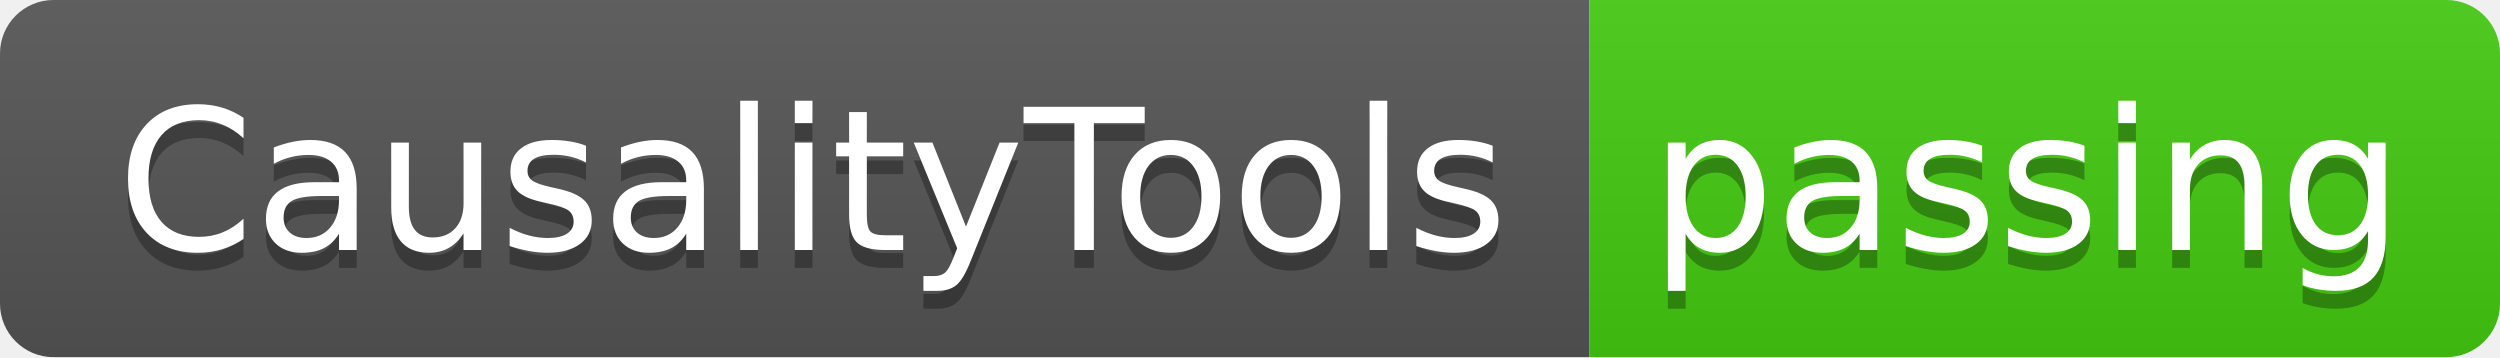
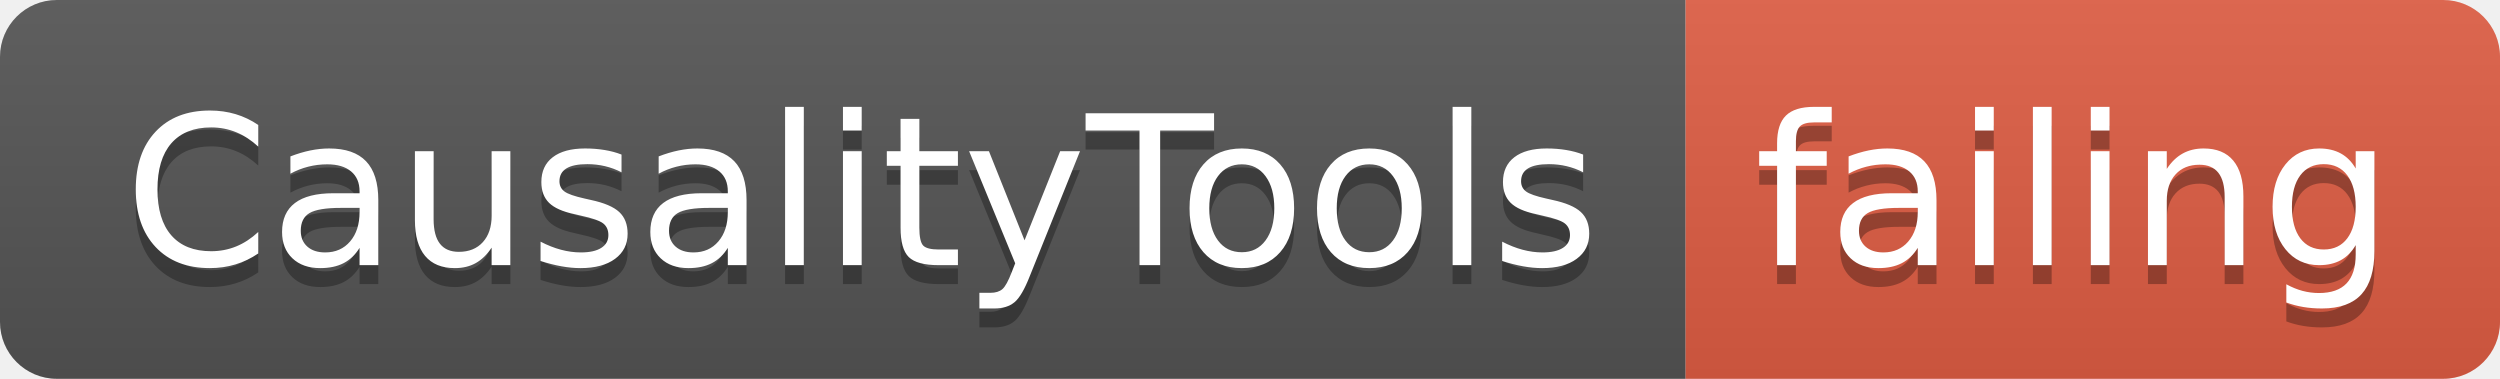
- <svg xmlns="http://www.w3.org/2000/svg" width="140" height="20">
+ <svg xmlns="http://www.w3.org/2000/svg" width="132" height="20">
  <linearGradient id="smooth" x2="0" y2="100%">
    <stop offset="0" stop-color="#bbb" stop-opacity=".1" />
    <stop offset="1" stop-opacity=".1" />
  </linearGradient>
  <clipPath id="round">
-     <rect width="140" height="20" rx="3" fill="#fff" />
+     <rect width="132" height="20" rx="3" fill="#fff" />
  </clipPath>
  <g clip-path="url(#round)">
    <rect width="89" height="20" fill="#555" />
-     <rect x="89" width="51" height="20" fill="#4c1" />
-     <rect width="140" height="20" fill="url(#smooth)" />
+     <rect x="89" width="43" height="20" fill="#e05d44" />
+     <rect width="132" height="20" fill="url(#smooth)" />
  </g>
  <g fill="#fff" text-anchor="middle" font-family="DejaVu Sans,Verdana,Geneva,sans-serif" font-size="110">
    <text x="455" y="150" fill="#010101" fill-opacity=".3" transform="scale(0.1)" textLength="790" lengthAdjust="spacing">CausalityTools</text>
    <text x="455" y="140" transform="scale(0.1)" textLength="790" lengthAdjust="spacing">CausalityTools</text>
-     <text x="1135" y="150" fill="#010101" fill-opacity=".3" transform="scale(0.1)" textLength="410" lengthAdjust="spacing">passing</text>
-     <text x="1135" y="140" transform="scale(0.1)" textLength="410" lengthAdjust="spacing">passing</text>
+     <text x="1095" y="150" fill="#010101" fill-opacity=".3" transform="scale(0.1)" textLength="330" lengthAdjust="spacing">failing</text>
+     <text x="1095" y="140" transform="scale(0.1)" textLength="330" lengthAdjust="spacing">failing</text>
  </g>
</svg>
